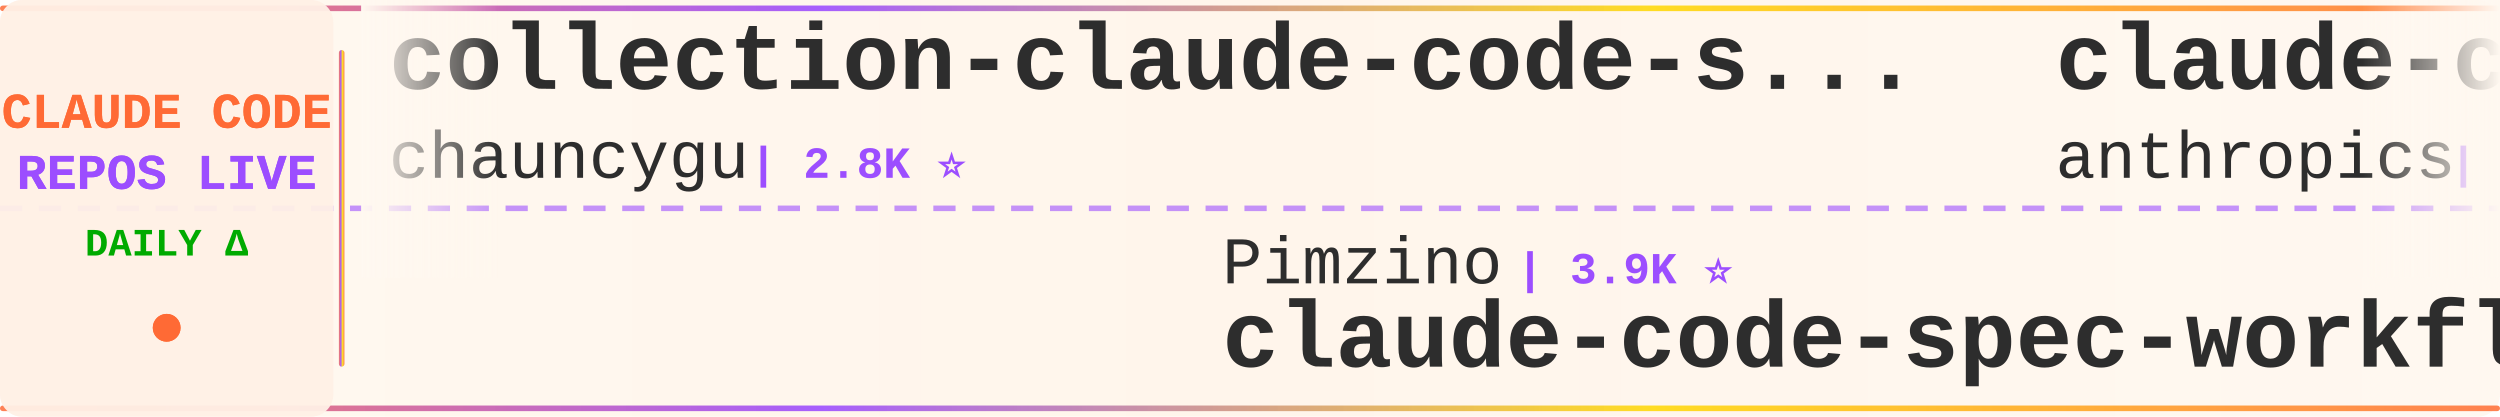
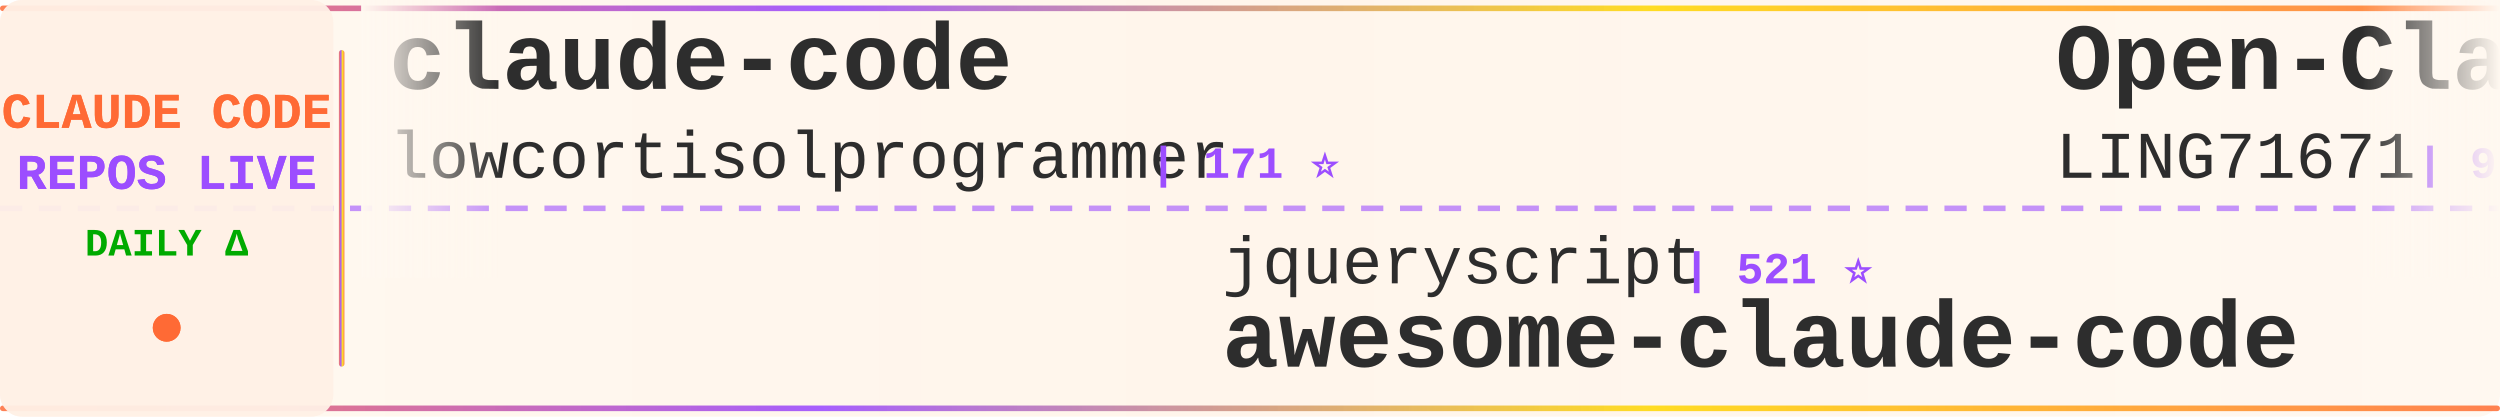
<svg xmlns="http://www.w3.org/2000/svg" width="900" height="150">
  <defs>
    <linearGradient id="tickerBg" x1="0%" y1="0%" x2="100%" y2="0%">
      <stop offset="0%" style="stop-color:#fff8f0;stop-opacity:0.98" />
      <stop offset="50%" style="stop-color:#fff5eb;stop-opacity:1" />
      <stop offset="100%" style="stop-color:#fff8f0;stop-opacity:0.98" />
    </linearGradient>
    <linearGradient id="borderGrad" x1="0%" y1="0%" x2="100%" y2="0%">
      <stop offset="0%" style="stop-color:#FF6B35;stop-opacity:0.85">
        <animate attributeName="stop-opacity" values="0.85;1;0.85" dur="2s" repeatCount="indefinite" />
      </stop>
      <stop offset="33%" style="stop-color:#9C4EFF;stop-opacity:0.9">
        <animate attributeName="stop-opacity" values="0.9;1;0.9" dur="2.2s" repeatCount="indefinite" />
      </stop>
      <stop offset="66%" style="stop-color:#FFD700;stop-opacity:0.85">
        <animate attributeName="stop-opacity" values="0.85;1;0.85" dur="1.8s" repeatCount="indefinite" />
      </stop>
      <stop offset="100%" style="stop-color:#FF6B35;stop-opacity:0.85">
        <animate attributeName="stop-opacity" values="0.85;1;0.85" dur="2s" repeatCount="indefinite" />
      </stop>
    </linearGradient>
    <filter id="textGlow">
      <feGaussianBlur stdDeviation="0.15" result="coloredBlur" />
      <feMerge>
        <feMergeNode in="coloredBlur" />
        <feMergeNode in="SourceGraphic" />
      </feMerge>
    </filter>
    <filter id="metricGlow">
      <feGaussianBlur stdDeviation="0.2" result="coloredBlur" />
      <feMerge>
        <feMergeNode in="coloredBlur" />
        <feMergeNode in="SourceGraphic" />
      </feMerge>
    </filter>
    <linearGradient id="leftFade" x1="0%" y1="0%" x2="100%" y2="0%">
      <stop offset="0%" style="stop-color:#fff8f0;stop-opacity:1" />
      <stop offset="100%" style="stop-color:#fff8f0;stop-opacity:0" />
    </linearGradient>
    <linearGradient id="rightFade" x1="0%" y1="0%" x2="100%" y2="0%">
      <stop offset="0%" style="stop-color:#fff8f0;stop-opacity:0" />
      <stop offset="100%" style="stop-color:#fff8f0;stop-opacity:1" />
    </linearGradient>
  </defs>
  <rect width="900" height="150" fill="url(#tickerBg)" rx="8" />
  <rect x="0" y="2" width="900" height="2" fill="url(#borderGrad)" rx="1" />
  <rect x="0" y="146" width="900" height="2" fill="url(#borderGrad)" rx="1" />
  <line x1="0" y1="75" x2="900" y2="75" stroke="#9C4EFF" stroke-width="2" stroke-dasharray="8 6" opacity="0.6" />
  <rect x="0" y="0" width="120" height="150" fill="#fff0e6" opacity="0.95" rx="8" />
  <text x="60" y="46" font-family="'Courier New', monospace" font-size="18" font-weight="bold" fill="#FF6B35" text-anchor="middle" filter="url(#textGlow)">
    CLAUDE CODE
  </text>
  <text x="60" y="68" font-family="'Courier New', monospace" font-size="18" font-weight="bold" fill="#9C4EFF" text-anchor="middle" filter="url(#textGlow)">
    REPOS LIVE
  </text>
  <text x="60" y="92" font-family="'Courier New', monospace" font-size="14" font-weight="bold" fill="#00aa00" text-anchor="middle">
    DAILY Δ
  </text>
  <circle cx="60" cy="118" r="5" fill="#FF6B35" filter="url(#metricGlow)">
    <animate attributeName="r" values="4;6;4" dur="1.5s" repeatCount="indefinite" />
    <animate attributeName="opacity" values="0.6;1;0.6" dur="1.5s" repeatCount="indefinite" />
  </circle>
  <rect x="122" y="18" width="2" height="114" fill="url(#borderGrad)" rx="1" />
  <clipPath id="tickerClip">
    <rect x="130" y="0" width="770" height="150" />
  </clipPath>
  <g clip-path="url(#tickerClip)">
    <g id="tickerItems">
      <animateTransform attributeName="transform" attributeType="XML" type="translate" from="0 0" to="-3000 0" dur="54s" repeatCount="indefinite" />
      <g transform="translate(0, 0)">
-         <text x="140" y="32" font-family="'Courier New', monospace" font-size="34" font-weight="bold" fill="#2d2d2d">collection-claude-code-s...</text>
-         <text x="140" y="64" font-family="'Courier New', monospace" font-size="24" font-weight="normal" fill="#2d2d2d" opacity="1.0">chauncygu</text>
-         <text x="270" y="64" font-family="'Courier New', monospace" font-size="16" font-weight="bold" fill="#9C4EFF"> | 2.8K ⭐</text>
+         <text x="140" y="32" font-family="'Courier New', monospace" font-size="34" font-weight="bold" fill="#2d2d2d">claude-code</text>
+         <text x="140" y="64" font-family="'Courier New', monospace" font-size="24" font-weight="normal" fill="#2d2d2d" opacity="1.0">lowcortisolprogrammer</text>
+         <text x="414" y="64" font-family="'Courier New', monospace" font-size="16" font-weight="bold" fill="#9C4EFF"> | 171 ⭐</text>
      </g>
      <g transform="translate(300, 0)">
-         <text x="140" y="102" font-family="'Courier New', monospace" font-size="24" font-weight="normal" fill="#2d2d2d" opacity="1.0">Pimzino</text>
-         <text x="246" y="102" font-family="'Courier New', monospace" font-size="16" font-weight="bold" fill="#9C4EFF"> | 3.9K ⭐</text>
-         <text x="140" y="132" font-family="'Courier New', monospace" font-size="34" font-weight="bold" fill="#2d2d2d">claude-code-spec-workflo...</text>
+         <text x="140" y="102" font-family="'Courier New', monospace" font-size="24" font-weight="normal" fill="#2d2d2d" opacity="1.0">jqueryscript</text>
+         <text x="306" y="102" font-family="'Courier New', monospace" font-size="16" font-weight="bold" fill="#9C4EFF"> | 521 ⭐</text>
+         <text x="140" y="132" font-family="'Courier New', monospace" font-size="34" font-weight="bold" fill="#2d2d2d">awesome-claude-code</text>
      </g>
      <g transform="translate(600, 0)">
-         <text x="140" y="32" font-family="'Courier New', monospace" font-size="34" font-weight="bold" fill="#2d2d2d">claude-code-security-rev...</text>
-         <text x="140" y="64" font-family="'Courier New', monospace" font-size="24" font-weight="normal" fill="#2d2d2d" opacity="1.0">anthropics</text>
-         <text x="282" y="64" font-family="'Courier New', monospace" font-size="16" font-weight="bold" fill="#9C4EFF"> | 6.3K ⭐ +3</text>
+         <text x="140" y="32" font-family="'Courier New', monospace" font-size="34" font-weight="bold" fill="#2d2d2d">Open-ClaudeCode</text>
+         <text x="140" y="64" font-family="'Courier New', monospace" font-size="24" font-weight="normal" fill="#2d2d2d" opacity="1.0">LING71671</text>
+         <text x="270" y="64" font-family="'Courier New', monospace" font-size="16" font-weight="bold" fill="#9C4EFF"> | 960 ⭐</text>
      </g>
      <g transform="translate(900, 0)">
-         <text x="140" y="102" font-family="'Courier New', monospace" font-size="24" font-weight="normal" fill="#2d2d2d" opacity="1.0">jarmuine</text>
-         <text x="258" y="102" font-family="'Courier New', monospace" font-size="16" font-weight="bold" fill="#9C4EFF"> | 2.3K ⭐</text>
-         <text x="140" y="132" font-family="'Courier New', monospace" font-size="34" font-weight="bold" fill="#2d2d2d">claude-code</text>
+         <text x="140" y="102" font-family="'Courier New', monospace" font-size="24" font-weight="normal" fill="#2d2d2d" opacity="1.0">Windy3f3f3f3f</text>
+         <text x="318" y="102" font-family="'Courier New', monospace" font-size="16" font-weight="bold" fill="#9C4EFF"> | 3.7K ⭐ +1</text>
+         <text x="140" y="132" font-family="'Courier New', monospace" font-size="34" font-weight="bold" fill="#2d2d2d">how-claude-code-works</text>
      </g>
      <g transform="translate(1200, 0)">
-         <text x="140" y="32" font-family="'Courier New', monospace" font-size="34" font-weight="bold" fill="#2d2d2d">claude-code-rust</text>
-         <text x="140" y="64" font-family="'Courier New', monospace" font-size="24" font-weight="normal" fill="#2d2d2d" opacity="1.0">lorryjovens-hub</text>
-         <text x="342" y="64" font-family="'Courier New', monospace" font-size="16" font-weight="bold" fill="#9C4EFF"> | 1.7K ⭐</text>
+         <text x="140" y="32" font-family="'Courier New', monospace" font-size="34" font-weight="bold" fill="#2d2d2d">claude-code-from-scratch</text>
+         <text x="140" y="64" font-family="'Courier New', monospace" font-size="24" font-weight="normal" fill="#2d2d2d" opacity="1.0">Windy3f3f3f3f</text>
+         <text x="318" y="64" font-family="'Courier New', monospace" font-size="16" font-weight="bold" fill="#9C4EFF"> | 2.7K ⭐</text>
      </g>
      <g transform="translate(1500, 0)">
-         <text x="140" y="102" font-family="'Courier New', monospace" font-size="24" font-weight="normal" fill="#2d2d2d" opacity="1.0">pengchengneo</text>
-         <text x="306" y="102" font-family="'Courier New', monospace" font-size="16" font-weight="bold" fill="#9C4EFF"> | 1.8K ⭐ -1</text>
-         <text x="140" y="132" font-family="'Courier New', monospace" font-size="34" font-weight="bold" fill="#2d2d2d">Claude-Code</text>
+         <text x="140" y="102" font-family="'Courier New', monospace" font-size="24" font-weight="normal" fill="#2d2d2d" opacity="1.0">777genius</text>
+         <text x="270" y="102" font-family="'Courier New', monospace" font-size="16" font-weight="bold" fill="#9C4EFF"> | 931 ⭐</text>
+         <text x="140" y="132" font-family="'Courier New', monospace" font-size="34" font-weight="bold" fill="#2d2d2d">claude-code-source-code</text>
      </g>
      <g transform="translate(1800, 0)">
-         <text x="140" y="32" font-family="'Courier New', monospace" font-size="34" font-weight="bold" fill="#2d2d2d">claude-code-source-build</text>
-         <text x="140" y="64" font-family="'Courier New', monospace" font-size="24" font-weight="normal" fill="#2d2d2d" opacity="1.0">andrew-kramer-inno</text>
-         <text x="378" y="64" font-family="'Courier New', monospace" font-size="16" font-weight="bold" fill="#9C4EFF"> | 595 ⭐</text>
+         <text x="140" y="32" font-family="'Courier New', monospace" font-size="34" font-weight="bold" fill="#2d2d2d">claude-code-infrastructu...</text>
+         <text x="140" y="64" font-family="'Courier New', monospace" font-size="24" font-weight="normal" fill="#2d2d2d" opacity="1.0">diet103</text>
+         <text x="246" y="64" font-family="'Courier New', monospace" font-size="16" font-weight="bold" fill="#9C4EFF"> | 10.0K ⭐</text>
      </g>
      <g transform="translate(2100, 0)">
-         <text x="140" y="102" font-family="'Courier New', monospace" font-size="24" font-weight="normal" fill="#2d2d2d" opacity="1.0">zstmfhy</text>
-         <text x="246" y="102" font-family="'Courier New', monospace" font-size="16" font-weight="bold" fill="#9C4EFF"> | 189 ⭐</text>
-         <text x="140" y="132" font-family="'Courier New', monospace" font-size="34" font-weight="bold" fill="#2d2d2d">Claude-code</text>
+         <text x="140" y="102" font-family="'Courier New', monospace" font-size="24" font-weight="normal" fill="#2d2d2d" opacity="1.0">ponponon</text>
+         <text x="258" y="102" font-family="'Courier New', monospace" font-size="16" font-weight="bold" fill="#9C4EFF"> | 2.3K ⭐</text>
+         <text x="140" y="132" font-family="'Courier New', monospace" font-size="34" font-weight="bold" fill="#2d2d2d">claude_code_src</text>
      </g>
      <g transform="translate(2400, 0)">
-         <text x="140" y="32" font-family="'Courier New', monospace" font-size="34" font-weight="bold" fill="#2d2d2d">andrej-karpathy-skills</text>
-         <text x="140" y="64" font-family="'Courier New', monospace" font-size="24" font-weight="normal" fill="#2d2d2d" opacity="1.0">multica-ai</text>
-         <text x="282" y="64" font-family="'Courier New', monospace" font-size="16" font-weight="bold" fill="#9C4EFF"> | 216.1K ⭐ +34</text>
+         <text x="140" y="32" font-family="'Courier New', monospace" font-size="34" font-weight="bold" fill="#2d2d2d">claude-code-harness</text>
+         <text x="140" y="64" font-family="'Courier New', monospace" font-size="24" font-weight="normal" fill="#2d2d2d" opacity="1.0">Chachamaru127</text>
+         <text x="318" y="64" font-family="'Courier New', monospace" font-size="16" font-weight="bold" fill="#9C4EFF"> | 3.1K ⭐</text>
      </g>
      <g transform="translate(2700, 0)">
-         <text x="140" y="102" font-family="'Courier New', monospace" font-size="24" font-weight="normal" fill="#2d2d2d" opacity="1.0">techjarves</text>
-         <text x="282" y="102" font-family="'Courier New', monospace" font-size="16" font-weight="bold" fill="#9C4EFF"> | 1.5K ⭐ +3</text>
-         <text x="140" y="132" font-family="'Courier New', monospace" font-size="34" font-weight="bold" fill="#2d2d2d">ClaudeCode-Portable</text>
+         <text x="140" y="102" font-family="'Courier New', monospace" font-size="24" font-weight="normal" fill="#2d2d2d" opacity="1.0">FlorianBruniaux</text>
+         <text x="342" y="102" font-family="'Courier New', monospace" font-size="16" font-weight="bold" fill="#9C4EFF"> | 6.1K ⭐ +1</text>
+         <text x="140" y="132" font-family="'Courier New', monospace" font-size="34" font-weight="bold" fill="#2d2d2d">claude-code-ultimate-gui...</text>
      </g>
      <g transform="translate(3000, 0)">
-         <text x="140" y="32" font-family="'Courier New', monospace" font-size="34" font-weight="bold" fill="#2d2d2d">collection-claude-code-s...</text>
-         <text x="140" y="64" font-family="'Courier New', monospace" font-size="24" font-weight="normal" fill="#2d2d2d" opacity="1.0">chauncygu</text>
-         <text x="270" y="64" font-family="'Courier New', monospace" font-size="16" font-weight="bold" fill="#9C4EFF"> | 2.8K ⭐</text>
+         <text x="140" y="32" font-family="'Courier New', monospace" font-size="34" font-weight="bold" fill="#2d2d2d">claude-code</text>
+         <text x="140" y="64" font-family="'Courier New', monospace" font-size="24" font-weight="normal" fill="#2d2d2d" opacity="1.0">lowcortisolprogrammer</text>
+         <text x="414" y="64" font-family="'Courier New', monospace" font-size="16" font-weight="bold" fill="#9C4EFF"> | 171 ⭐</text>
      </g>
      <g transform="translate(3300, 0)">
-         <text x="140" y="102" font-family="'Courier New', monospace" font-size="24" font-weight="normal" fill="#2d2d2d" opacity="1.0">Pimzino</text>
-         <text x="246" y="102" font-family="'Courier New', monospace" font-size="16" font-weight="bold" fill="#9C4EFF"> | 3.9K ⭐</text>
-         <text x="140" y="132" font-family="'Courier New', monospace" font-size="34" font-weight="bold" fill="#2d2d2d">claude-code-spec-workflo...</text>
+         <text x="140" y="102" font-family="'Courier New', monospace" font-size="24" font-weight="normal" fill="#2d2d2d" opacity="1.0">jqueryscript</text>
+         <text x="306" y="102" font-family="'Courier New', monospace" font-size="16" font-weight="bold" fill="#9C4EFF"> | 521 ⭐</text>
+         <text x="140" y="132" font-family="'Courier New', monospace" font-size="34" font-weight="bold" fill="#2d2d2d">awesome-claude-code</text>
      </g>
      <g transform="translate(3600, 0)">
-         <text x="140" y="32" font-family="'Courier New', monospace" font-size="34" font-weight="bold" fill="#2d2d2d">claude-code-security-rev...</text>
-         <text x="140" y="64" font-family="'Courier New', monospace" font-size="24" font-weight="normal" fill="#2d2d2d" opacity="1.0">anthropics</text>
-         <text x="282" y="64" font-family="'Courier New', monospace" font-size="16" font-weight="bold" fill="#9C4EFF"> | 6.3K ⭐ +3</text>
+         <text x="140" y="32" font-family="'Courier New', monospace" font-size="34" font-weight="bold" fill="#2d2d2d">Open-ClaudeCode</text>
+         <text x="140" y="64" font-family="'Courier New', monospace" font-size="24" font-weight="normal" fill="#2d2d2d" opacity="1.0">LING71671</text>
+         <text x="270" y="64" font-family="'Courier New', monospace" font-size="16" font-weight="bold" fill="#9C4EFF"> | 960 ⭐</text>
      </g>
      <g transform="translate(3900, 0)">
-         <text x="140" y="102" font-family="'Courier New', monospace" font-size="24" font-weight="normal" fill="#2d2d2d" opacity="1.0">jarmuine</text>
-         <text x="258" y="102" font-family="'Courier New', monospace" font-size="16" font-weight="bold" fill="#9C4EFF"> | 2.3K ⭐</text>
-         <text x="140" y="132" font-family="'Courier New', monospace" font-size="34" font-weight="bold" fill="#2d2d2d">claude-code</text>
+         <text x="140" y="102" font-family="'Courier New', monospace" font-size="24" font-weight="normal" fill="#2d2d2d" opacity="1.0">Windy3f3f3f3f</text>
+         <text x="318" y="102" font-family="'Courier New', monospace" font-size="16" font-weight="bold" fill="#9C4EFF"> | 3.7K ⭐ +1</text>
+         <text x="140" y="132" font-family="'Courier New', monospace" font-size="34" font-weight="bold" fill="#2d2d2d">how-claude-code-works</text>
      </g>
    </g>
  </g>
  <rect x="130" y="0" width="50" height="100" fill="url(#leftFade)" />
  <rect x="850" y="0" width="50" height="100" fill="url(#rightFade)" />
</svg>
